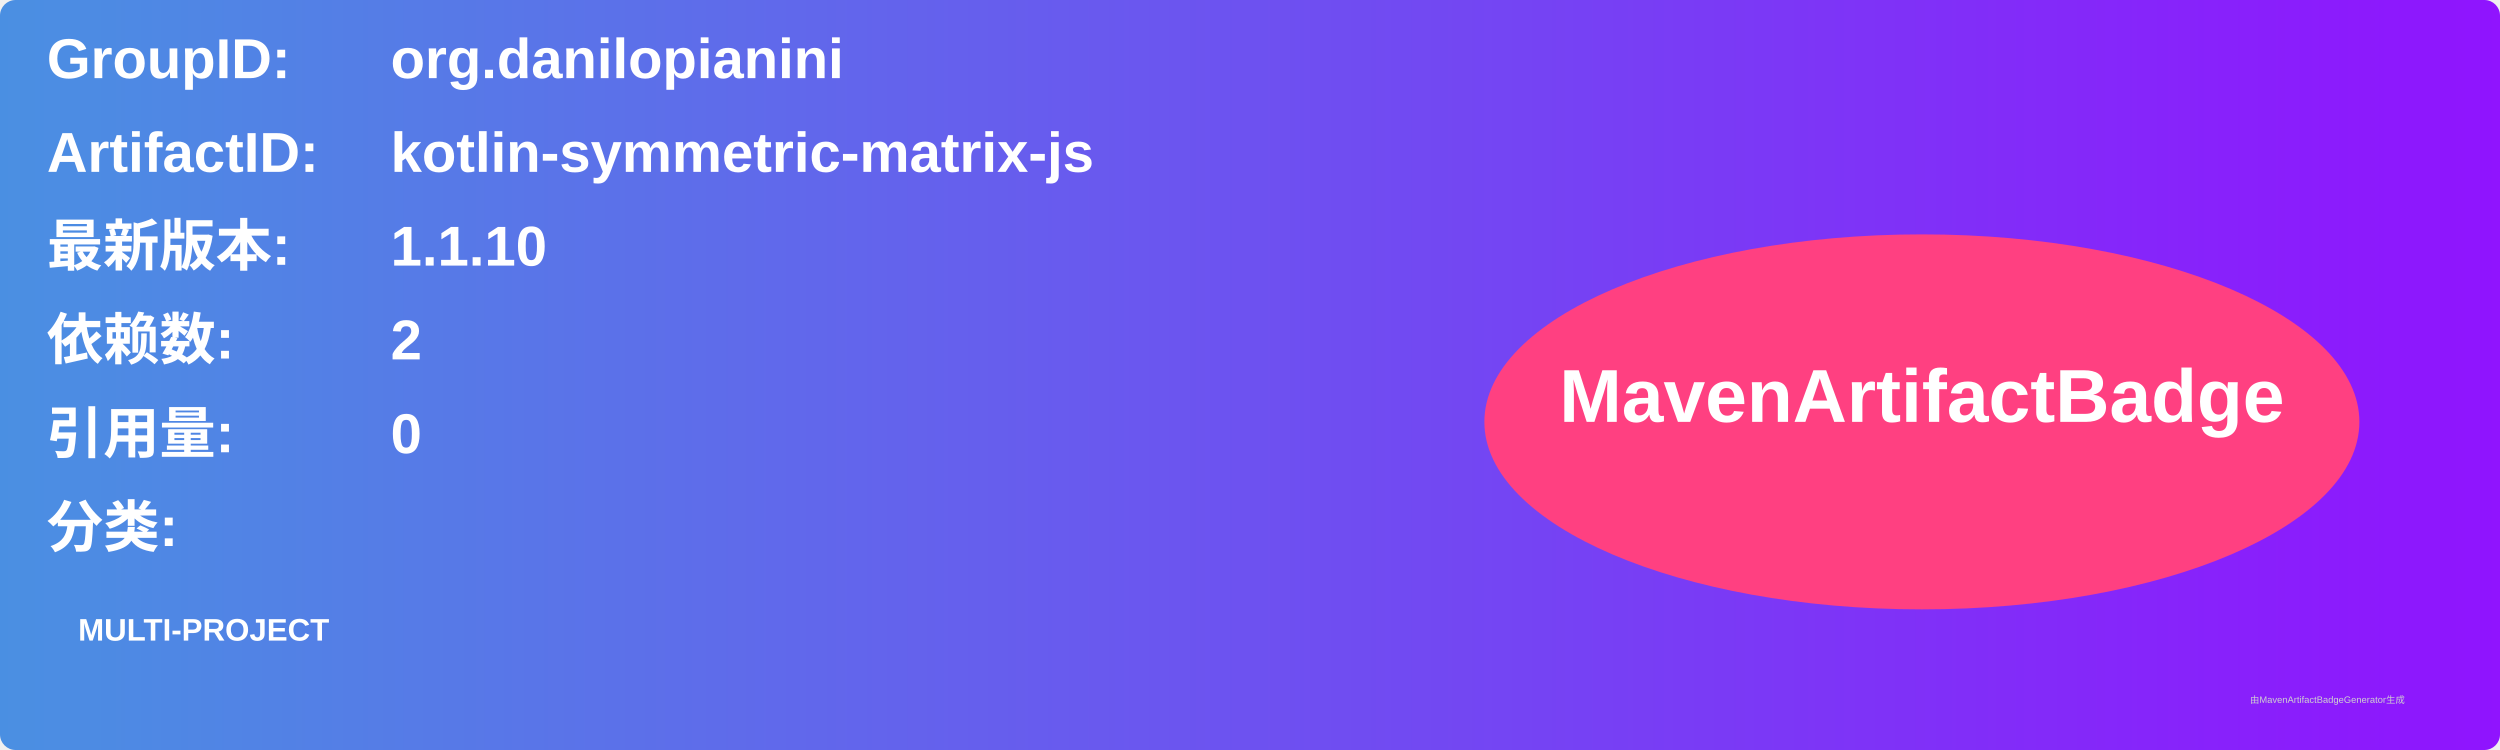
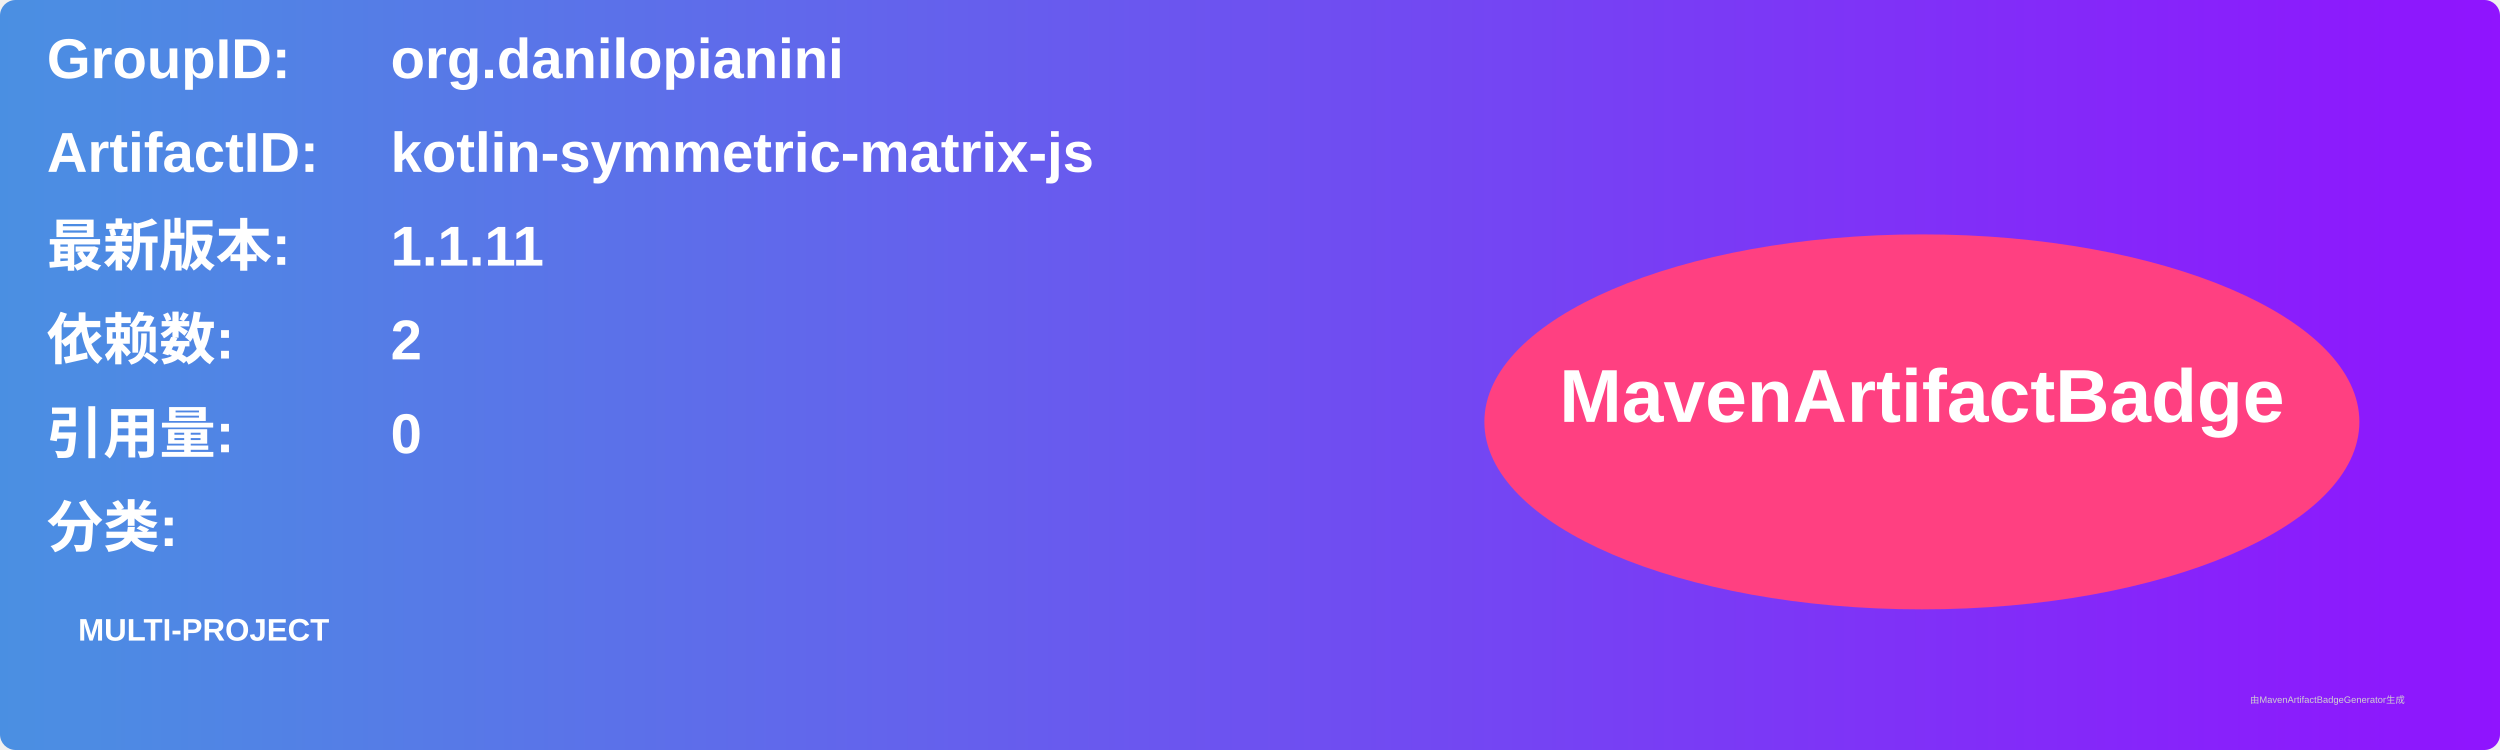
<svg xmlns="http://www.w3.org/2000/svg" width="800" height="240" viewBox="0 0 800 240">
  <linearGradient id="grad" x1="0%" y1="0%" x2="100%" y2="0%">
    <stop offset="0%" stop-color="#4a90e2" />
    <stop offset="100%" stop-color="#9013fe" />
  </linearGradient>
  <rect width="100%" height="100%" rx="5" ry="5" fill="url(#grad)" />
  <g transform="translate(15, 15)">
    <text x="0" y="10" font-family="Arial" font-size="18" fill="white" font-weight="bold" width="260">GroupID:</text>
    <text x="110" y="10" font-family="Arial" font-size="18" fill="white" font-weight="bold" width="460">org.danilopianini</text>
    <text x="0" y="40" font-family="Arial" font-size="18" fill="white" font-weight="bold" width="260">ArtifactID:</text>
    <text x="110" y="40" font-family="Arial" font-size="18" fill="white" font-weight="bold" width="460">kotlin-symmetric-matrix-js</text>
    <text x="0" y="70" font-family="Arial" font-size="18" fill="white" font-weight="bold">最新版本:</text>
    <text x="110" y="70" font-family="Arial" font-size="18" fill="white" font-weight="bold">
-       <tspan font-weight="bold">1.1.10</tspan>
+       <tspan font-weight="bold">1.1.11</tspan>
    </text>
    <text x="0" y="100" font-family="Arial" font-size="18" fill="white" font-weight="bold">依赖数: </text>
    <text x="110" y="100" font-family="Arial" font-size="18" fill="white">
      <tspan font-weight="bold">2</tspan>
    </text>
    <text x="0" y="130" font-family="Arial" font-size="18" fill="white" font-weight="bold">引用量: </text>
    <text x="110" y="130" font-family="Arial" font-size="18" fill="white">
      <tspan font-weight="bold">0</tspan>
    </text>
    <text x="0" y="160" font-family="Arial" font-size="18" fill="white" font-weight="bold">分类:</text>
    <text x="10" y="190" font-family="Arial" font-size="10" fill="white">
      <tspan font-weight="bold">MULTI-PROJECT</tspan>
    </text>
    <ellipse cx="600" cy="120" rx="140" ry="60" fill="#ff4081" />
    <text x="600" y="120" text-anchor="middle" font-family="Arial" font-size="24" fill="white" font-weight="bold">MavenArtifactBadge</text>
  </g>
  <text x="720" y="225" font-family="Arial" font-size="3" fill="#d0d0d0">由MavenArtifactBadgeGenerator生成</text>
</svg>
